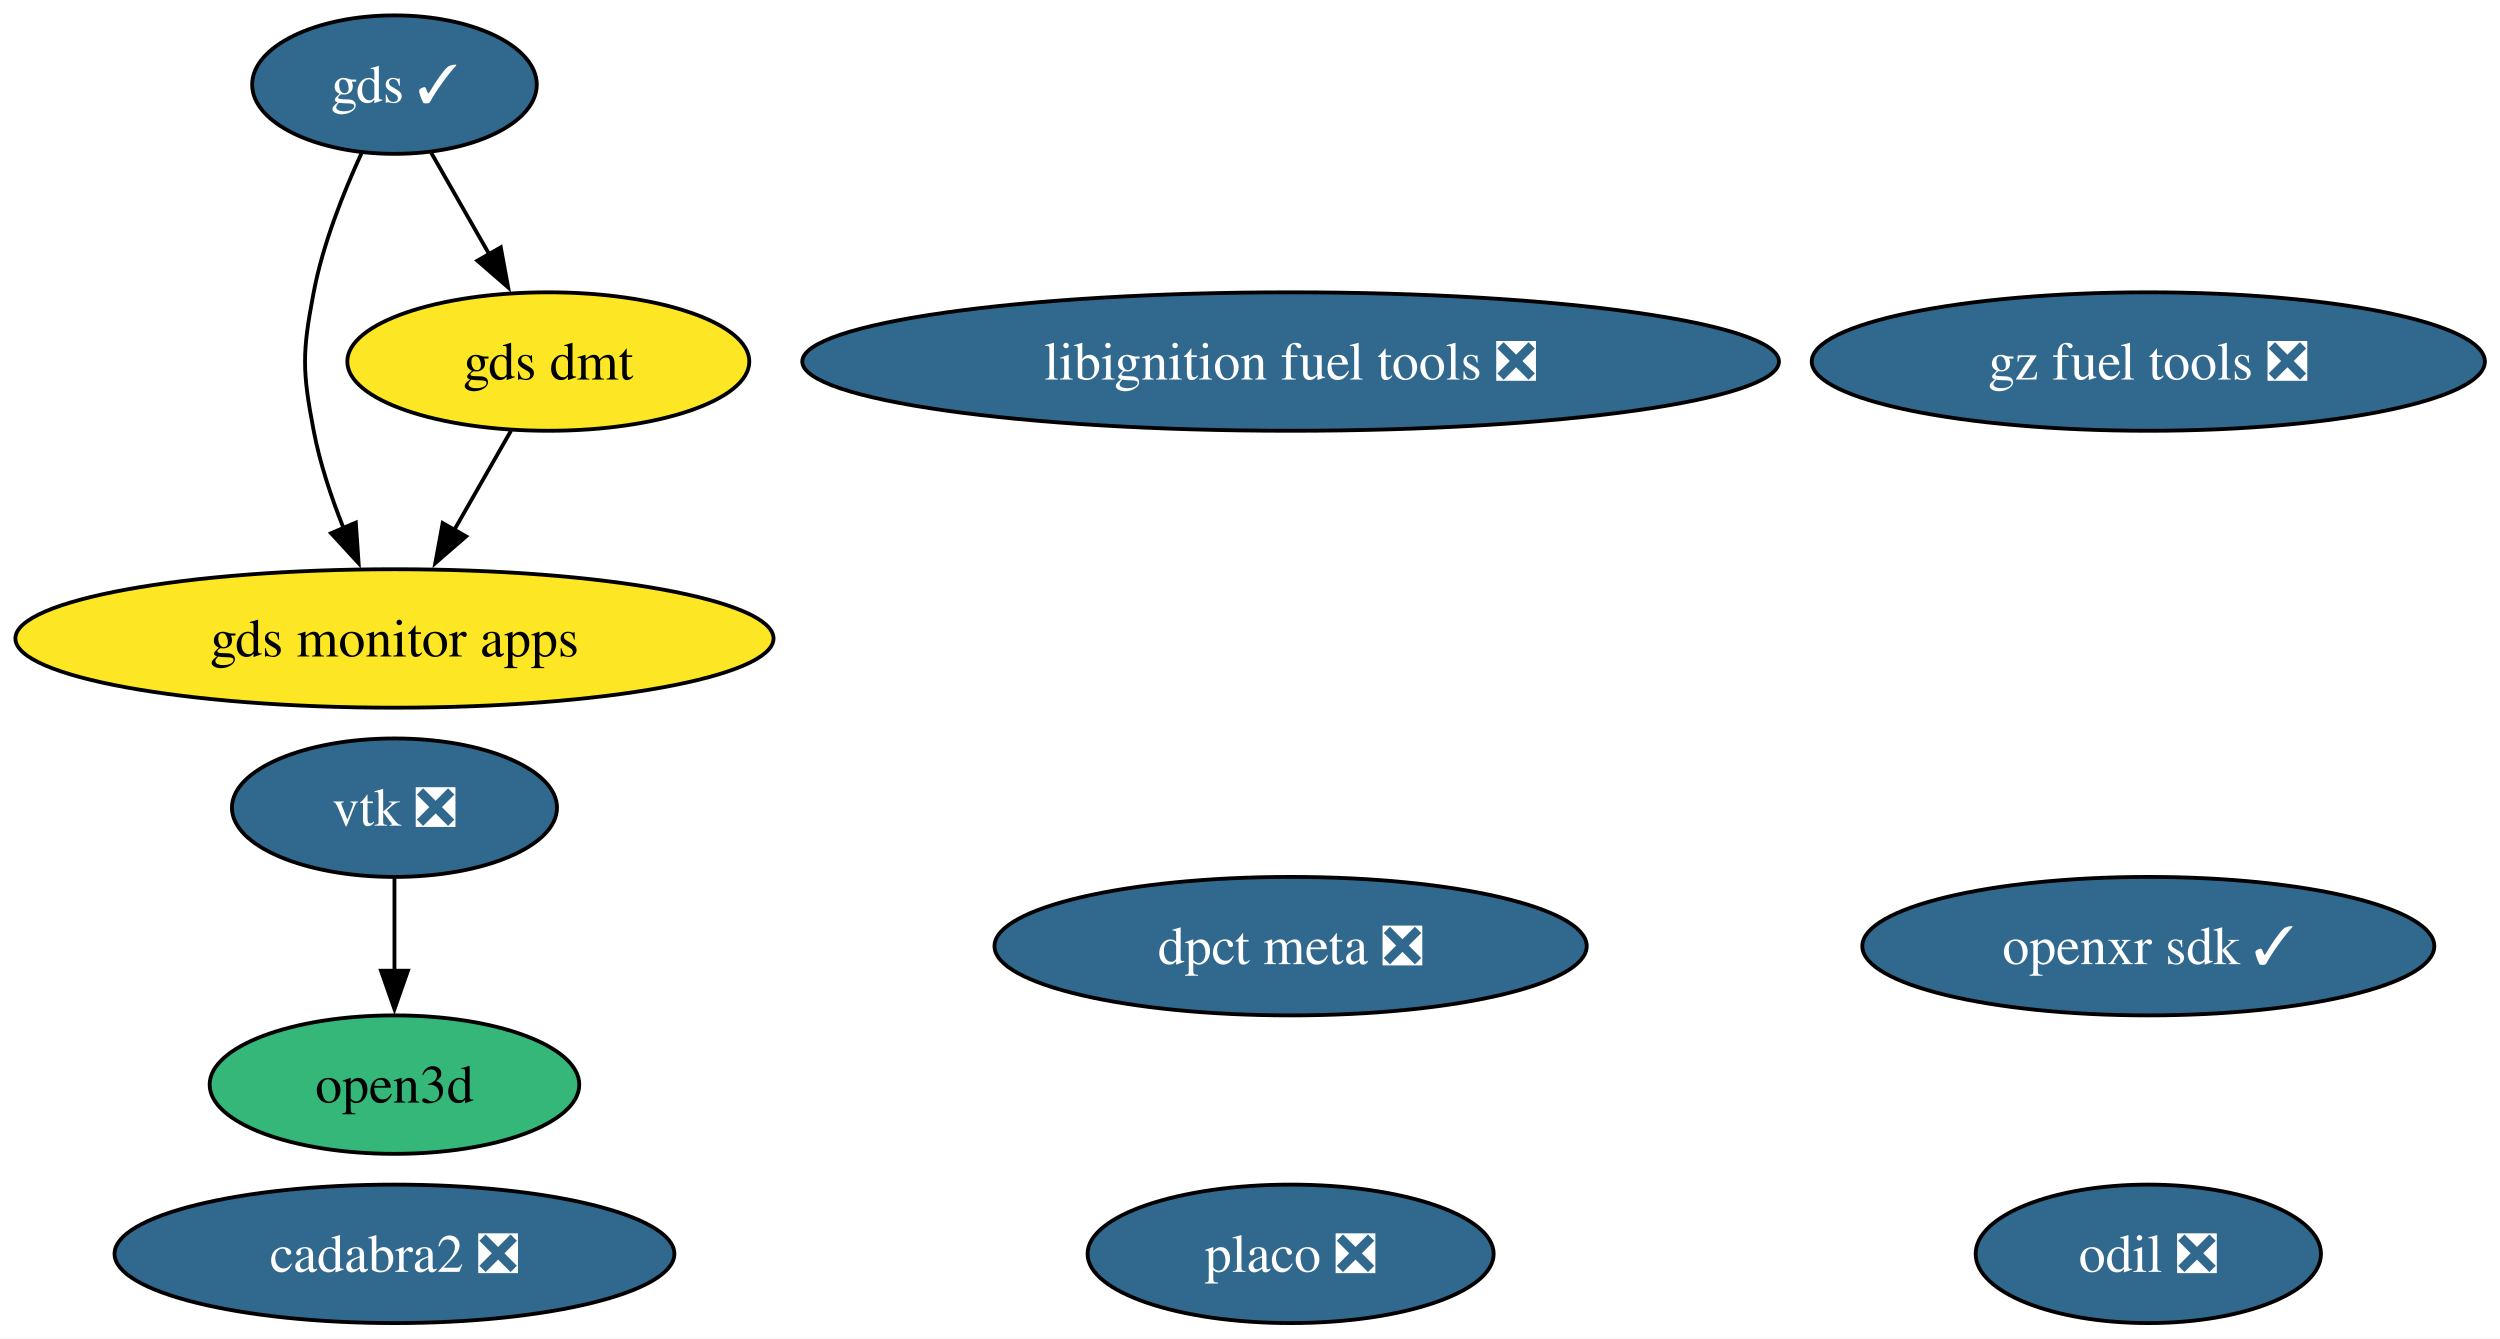
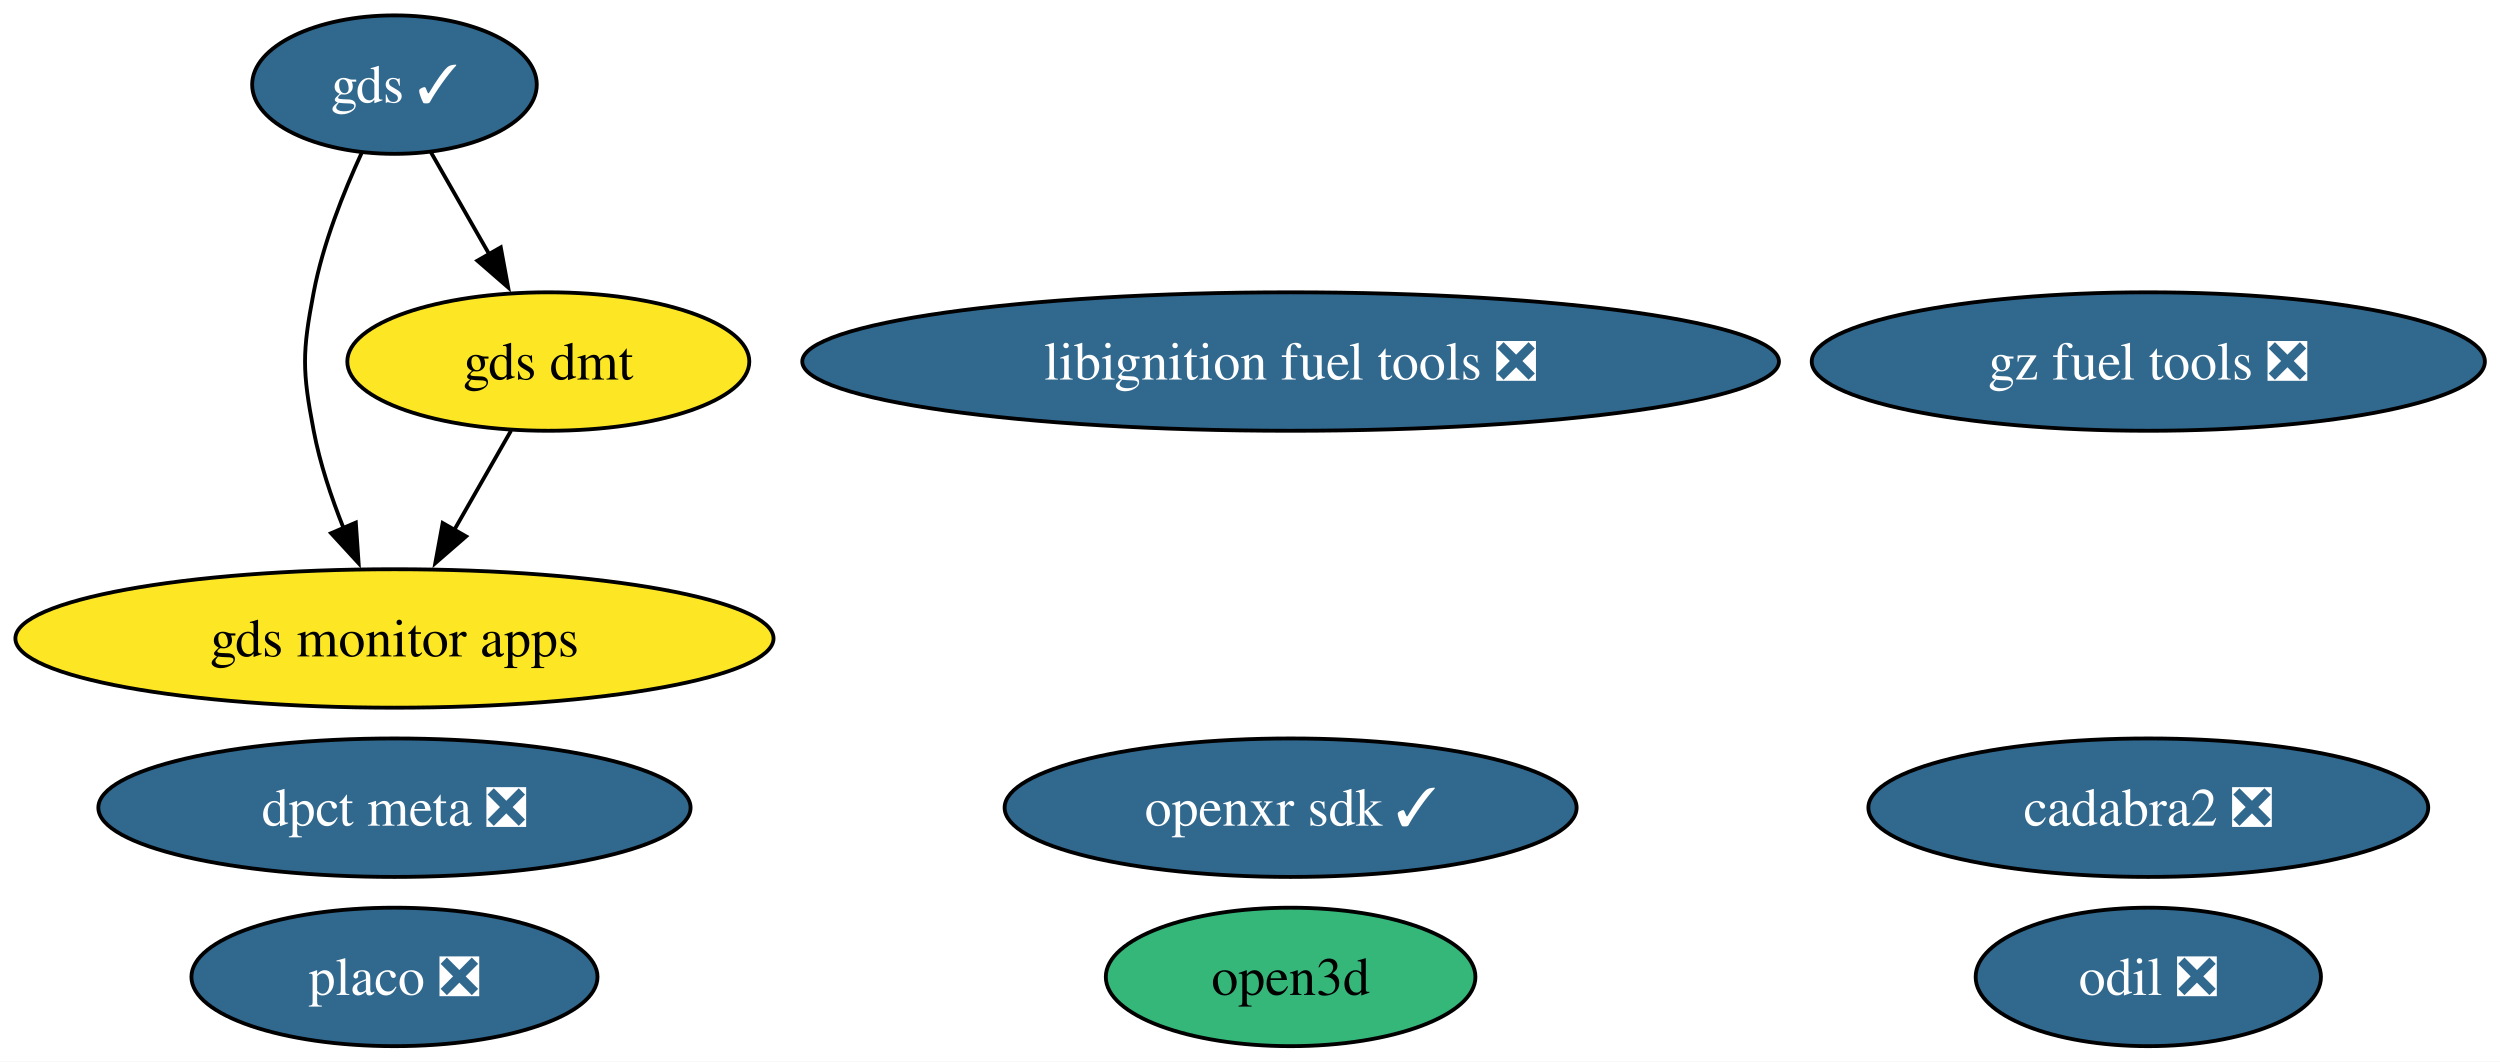
- <svg xmlns="http://www.w3.org/2000/svg" xmlns:xlink="http://www.w3.org/1999/xlink" width="650pt" height="348pt" viewBox="0.00 0.00 650.00 348.00">
-   <g id="graph0" class="graph" transform="scale(1 1) rotate(0) translate(4 344)">
-     <polygon fill="white" stroke="none" points="-4,4 -4,-344 646.07,-344 646.07,4 -4,4" />
+ <svg xmlns="http://www.w3.org/2000/svg" xmlns:xlink="http://www.w3.org/1999/xlink" width="650pt" height="276pt" viewBox="0.00 0.00 650.00 276.00">
+   <g id="graph0" class="graph" transform="scale(1 1) rotate(0) translate(4 272)">
+     <polygon fill="white" stroke="none" points="-4,4 -4,-272 646.07,-272 646.07,4 -4,4" />
    <g id="node1" class="node">
      <g id="a_node1">
-         <a xlink:href="https://github.com/conda-forge/vtk-feedstock/pull/442" xlink:title="vtk ❎">
-           <ellipse fill="#31688e" stroke="black" cx="98.56" cy="-134" rx="42.26" ry="18" />
-           <text xml:space="preserve" text-anchor="middle" x="98.56" y="-129.32" font-family="Times,serif" font-size="14.00" fill="white">vtk ❎</text>
+         <a xlink:href="https://github.com/conda-forge/libignition-fuel-tools-feedstock/pull/109" xlink:title="libignition fuel tools ❎">
+           <ellipse fill="#31688e" stroke="black" cx="331.56" cy="-178" rx="126.97" ry="18" />
+           <text xml:space="preserve" text-anchor="middle" x="331.56" y="-173.32" font-family="Times,serif" font-size="14.00" fill="white">libignition fuel tools ❎</text>
        </a>
      </g>
    </g>
-     <g id="node10" class="node">
-       <g id="a_node10">
-         <a xlink:href="https://github.com/conda-forge/open3d-feedstock" xlink:title="open3d">
-           <ellipse fill="#35b779" stroke="black" cx="98.56" cy="-62" rx="48.05" ry="18" />
-           <text xml:space="preserve" text-anchor="middle" x="98.56" y="-57.33" font-family="Times,serif" font-size="14.00">open3d</text>
-         </a>
-       </g>
-     </g>
-     <g id="edge1" class="edge">
-       <path fill="none" stroke="black" d="M98.56,-115.7C98.56,-108.41 98.56,-99.73 98.56,-91.54" />
-       <polygon fill="black" stroke="black" points="102.06,-91.62 98.56,-81.62 95.06,-91.62 102.06,-91.62" />
-     </g>
    <g id="node2" class="node">
      <g id="a_node2">
-         <a xlink:href="https://github.com/conda-forge/libignition-fuel-tools-feedstock/pull/109" xlink:title="libignition fuel tools ❎">
-           <ellipse fill="#31688e" stroke="black" cx="331.56" cy="-250" rx="126.97" ry="18" />
-           <text xml:space="preserve" text-anchor="middle" x="331.56" y="-245.32" font-family="Times,serif" font-size="14.00" fill="white">libignition fuel tools ❎</text>
-         </a>
-       </g>
-     </g>
-     <g id="node3" class="node">
-       <g id="a_node3">
        <a xlink:href="https://github.com/conda-forge/odil-feedstock/pull/43" xlink:title="odil ❎">
          <ellipse fill="#31688e" stroke="black" cx="554.56" cy="-18" rx="44.89" ry="18" />
          <text xml:space="preserve" text-anchor="middle" x="554.56" y="-13.32" font-family="Times,serif" font-size="14.00" fill="white">odil ❎</text>
        </a>
      </g>
    </g>
+     <g id="node3" class="node">
+       <g id="a_node3">
+         <a xlink:href="https://github.com/conda-forge/cadabra2-feedstock/pull/46" xlink:title="cadabra2 ❎">
+           <ellipse fill="#31688e" stroke="black" cx="554.56" cy="-62" rx="72.78" ry="18" />
+           <text xml:space="preserve" text-anchor="middle" x="554.56" y="-57.33" font-family="Times,serif" font-size="14.00" fill="white">cadabra2 ❎</text>
+         </a>
+       </g>
+     </g>
    <g id="node4" class="node">
      <g id="a_node4">
-         <a xlink:href="https://github.com/conda-forge/cadabra2-feedstock/pull/46" xlink:title="cadabra2 ❎">
-           <ellipse fill="#31688e" stroke="black" cx="98.56" cy="-18" rx="72.78" ry="18" />
-           <text xml:space="preserve" text-anchor="middle" x="98.56" y="-13.32" font-family="Times,serif" font-size="14.00" fill="white">cadabra2 ❎</text>
+         <a xlink:href="https://github.com/conda-forge/openxr-sdk-feedstock/pull/51" xlink:title="openxr sdk ✓">
+           <ellipse fill="#31688e" stroke="black" cx="331.56" cy="-62" rx="74.36" ry="18" />
+           <text xml:space="preserve" text-anchor="middle" x="331.56" y="-57.33" font-family="Times,serif" font-size="14.00" fill="white">openxr sdk ✓</text>
        </a>
      </g>
    </g>
    <g id="node5" class="node">
      <g id="a_node5">
-         <a xlink:href="https://github.com/conda-forge/openxr-sdk-feedstock/pull/51" xlink:title="openxr sdk ✓">
-           <ellipse fill="#31688e" stroke="black" cx="554.56" cy="-98" rx="74.36" ry="18" />
-           <text xml:space="preserve" text-anchor="middle" x="554.56" y="-93.33" font-family="Times,serif" font-size="14.00" fill="white">openxr sdk ✓</text>
+         <a xlink:href="https://github.com/conda-forge/gds-feedstock/pull/23" xlink:title="gds ✓">
+           <ellipse fill="#31688e" stroke="black" cx="98.56" cy="-250" rx="37" ry="18" />
+           <text xml:space="preserve" text-anchor="middle" x="98.56" y="-245.32" font-family="Times,serif" font-size="14.00" fill="white">gds ✓</text>
        </a>
      </g>
    </g>
-     <g id="node6" class="node">
-       <g id="a_node6">
-         <a xlink:href="https://github.com/conda-forge/gds-feedstock/pull/23" xlink:title="gds ✓">
-           <ellipse fill="#31688e" stroke="black" cx="98.56" cy="-322" rx="37" ry="18" />
-           <text xml:space="preserve" text-anchor="middle" x="98.56" y="-317.32" font-family="Times,serif" font-size="14.00" fill="white">gds ✓</text>
+     <g id="node7" class="node">
+       <g id="a_node7">
+         <a xlink:href="https://github.com/conda-forge/gds-monitor-apps-feedstock" xlink:title="gds monitor apps">
+           <ellipse fill="#fde725" stroke="black" cx="98.56" cy="-106" rx="98.56" ry="18" />
+           <text xml:space="preserve" text-anchor="middle" x="98.56" y="-101.33" font-family="Times,serif" font-size="14.00">gds monitor apps</text>
        </a>
      </g>
    </g>
+     <g id="edge2" class="edge">
+       <path fill="none" stroke="black" d="M90.06,-232.31C85.35,-222.11 79.97,-208.64 77.56,-196 74.56,-180.28 74.56,-175.72 77.56,-160 79.17,-151.54 82.12,-142.71 85.3,-134.74" />
+       <polygon fill="black" stroke="black" points="88.51,-136.13 89.24,-125.56 82.08,-133.36 88.51,-136.13" />
+     </g>
    <g id="node8" class="node">
      <g id="a_node8">
-         <a xlink:href="https://github.com/conda-forge/gds-monitor-apps-feedstock" xlink:title="gds monitor apps">
-           <ellipse fill="#fde725" stroke="black" cx="98.56" cy="-178" rx="98.56" ry="18" />
-           <text xml:space="preserve" text-anchor="middle" x="98.56" y="-173.32" font-family="Times,serif" font-size="14.00">gds monitor apps</text>
+         <a xlink:href="https://github.com/conda-forge/gds-dmt-feedstock" xlink:title="gds dmt">
+           <ellipse fill="#fde725" stroke="black" cx="138.56" cy="-178" rx="52.26" ry="18" />
+           <text xml:space="preserve" text-anchor="middle" x="138.56" y="-173.32" font-family="Times,serif" font-size="14.00">gds dmt</text>
+         </a>
+       </g>
+     </g>
+     <g id="edge1" class="edge">
+       <path fill="none" stroke="black" d="M108.04,-232.41C112.55,-224.51 118.07,-214.85 123.17,-205.94" />
+       <polygon fill="black" stroke="black" points="126.2,-207.69 128.12,-197.27 120.12,-204.22 126.2,-207.69" />
+     </g>
+     <g id="node6" class="node">
+       <g id="a_node6">
+         <a xlink:href="https://github.com/conda-forge/gz-fuel-tools-feedstock/pull/72" xlink:title="gz fuel tools ❎">
+           <ellipse fill="#31688e" stroke="black" cx="554.56" cy="-178" rx="87.51" ry="18" />
+           <text xml:space="preserve" text-anchor="middle" x="554.56" y="-173.32" font-family="Times,serif" font-size="14.00" fill="white">gz fuel tools ❎</text>
        </a>
      </g>
    </g>
    <g id="edge3" class="edge">
-       <path fill="none" stroke="black" d="M90.06,-304.31C85.35,-294.11 79.97,-280.64 77.56,-268 74.56,-252.28 74.56,-247.72 77.56,-232 79.17,-223.54 82.12,-214.71 85.3,-206.74" />
-       <polygon fill="black" stroke="black" points="88.51,-208.13 89.24,-197.56 82.08,-205.36 88.51,-208.13" />
+       <path fill="none" stroke="black" d="M128.88,-160.05C124.42,-152.26 119.03,-142.82 114.03,-134.08" />
+       <polygon fill="black" stroke="black" points="117.18,-132.54 109.18,-125.59 111.1,-136.01 117.18,-132.54" />
    </g>
    <g id="node9" class="node">
      <g id="a_node9">
-         <a xlink:href="https://github.com/conda-forge/gds-dmt-feedstock" xlink:title="gds dmt">
-           <ellipse fill="#fde725" stroke="black" cx="138.56" cy="-250" rx="52.26" ry="18" />
-           <text xml:space="preserve" text-anchor="middle" x="138.56" y="-245.32" font-family="Times,serif" font-size="14.00">gds dmt</text>
+         <a xlink:href="https://github.com/conda-forge/open3d-feedstock" xlink:title="open3d">
+           <ellipse fill="#35b779" stroke="black" cx="331.56" cy="-18" rx="48.05" ry="18" />
+           <text xml:space="preserve" text-anchor="middle" x="331.56" y="-13.32" font-family="Times,serif" font-size="14.00">open3d</text>
        </a>
      </g>
    </g>
-     <g id="edge2" class="edge">
-       <path fill="none" stroke="black" d="M108.04,-304.41C112.55,-296.51 118.07,-286.85 123.17,-277.94" />
-       <polygon fill="black" stroke="black" points="126.2,-279.69 128.12,-269.27 120.12,-276.22 126.2,-279.69" />
-     </g>
-     <g id="node7" class="node">
-       <g id="a_node7">
-         <a xlink:href="https://github.com/conda-forge/gz-fuel-tools-feedstock/pull/72" xlink:title="gz fuel tools ❎">
-           <ellipse fill="#31688e" stroke="black" cx="554.56" cy="-250" rx="87.51" ry="18" />
-           <text xml:space="preserve" text-anchor="middle" x="554.56" y="-245.32" font-family="Times,serif" font-size="14.00" fill="white">gz fuel tools ❎</text>
+     <g id="node10" class="node">
+       <g id="a_node10">
+         <a xlink:href="https://github.com/conda-forge/placo-feedstock/pull/10" xlink:title="placo ❎">
+           <ellipse fill="#31688e" stroke="black" cx="98.56" cy="-18" rx="52.79" ry="18" />
+           <text xml:space="preserve" text-anchor="middle" x="98.56" y="-13.32" font-family="Times,serif" font-size="14.00" fill="white">placo ❎</text>
        </a>
      </g>
    </g>
-     <g id="edge4" class="edge">
-       <path fill="none" stroke="black" d="M128.88,-232.05C124.42,-224.26 119.03,-214.82 114.03,-206.08" />
-       <polygon fill="black" stroke="black" points="117.18,-204.54 109.18,-197.59 111.1,-208.01 117.18,-204.54" />
-     </g>
    <g id="node11" class="node">
      <g id="a_node11">
-         <a xlink:href="https://github.com/conda-forge/placo-feedstock/pull/10" xlink:title="placo ❎">
-           <ellipse fill="#31688e" stroke="black" cx="331.56" cy="-18" rx="52.79" ry="18" />
-           <text xml:space="preserve" text-anchor="middle" x="331.56" y="-13.32" font-family="Times,serif" font-size="14.00" fill="white">placo ❎</text>
-         </a>
-       </g>
-     </g>
-     <g id="node12" class="node">
-       <g id="a_node12">
        <a xlink:href="https://github.com/conda-forge/dpct-meta-feedstock/pull/5" xlink:title="dpct meta ❎">
-           <ellipse fill="#31688e" stroke="black" cx="331.56" cy="-98" rx="76.99" ry="18" />
-           <text xml:space="preserve" text-anchor="middle" x="331.56" y="-93.33" font-family="Times,serif" font-size="14.00" fill="white">dpct meta ❎</text>
+           <ellipse fill="#31688e" stroke="black" cx="98.56" cy="-62" rx="76.99" ry="18" />
+           <text xml:space="preserve" text-anchor="middle" x="98.56" y="-57.33" font-family="Times,serif" font-size="14.00" fill="white">dpct meta ❎</text>
        </a>
      </g>
    </g>
  </g>
</svg>
